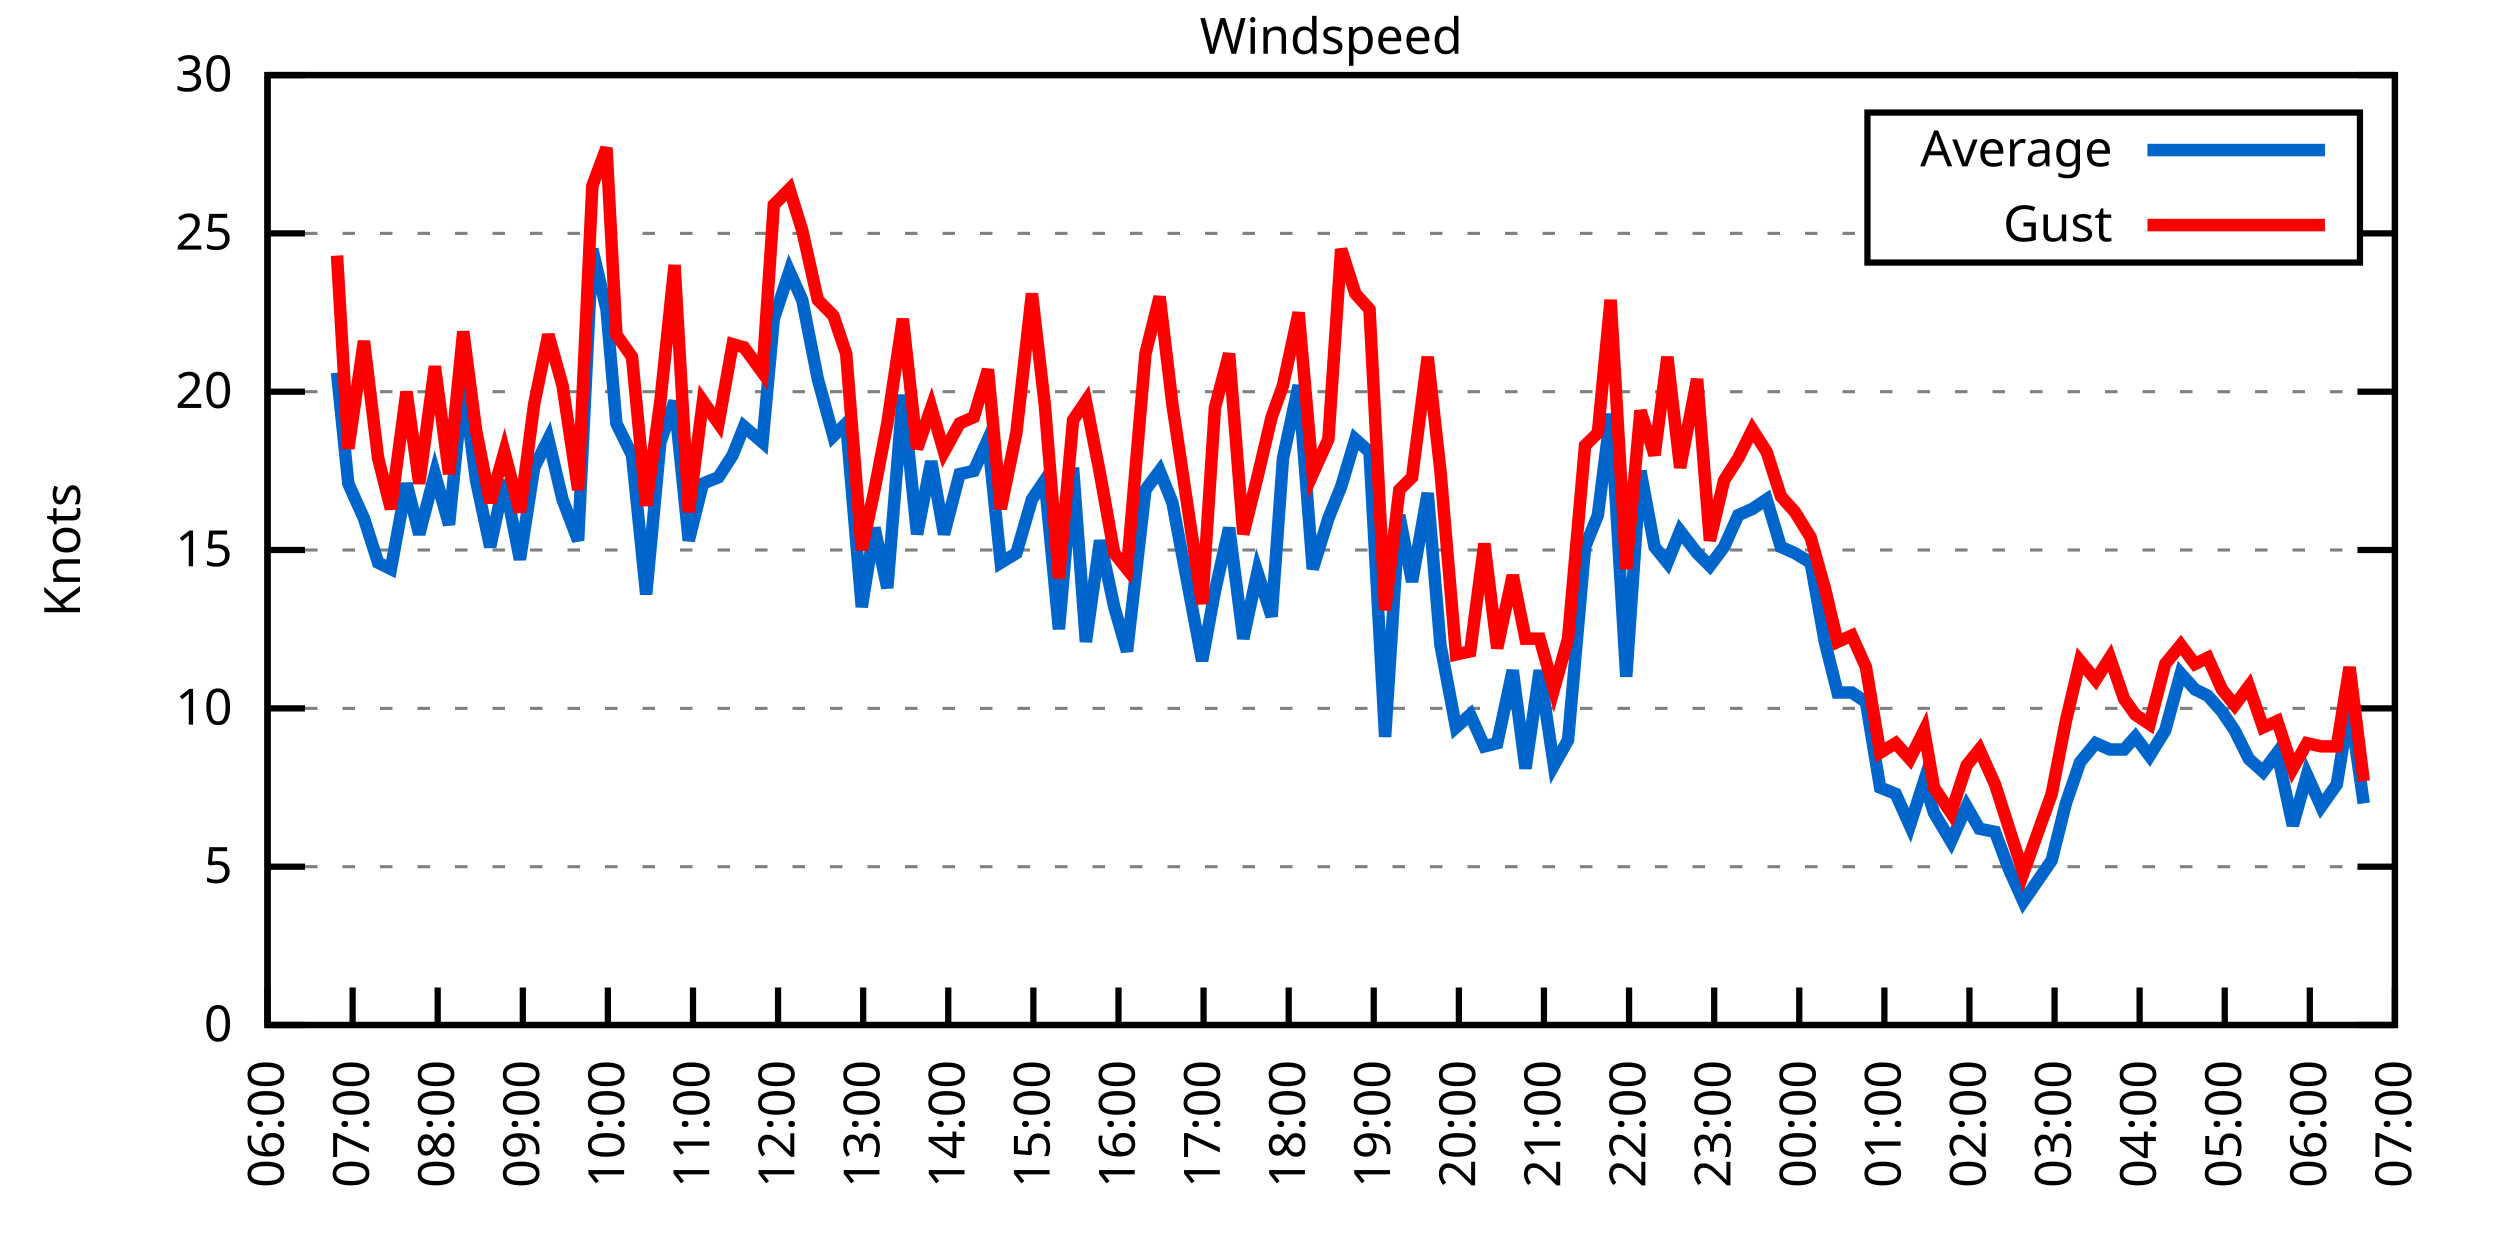
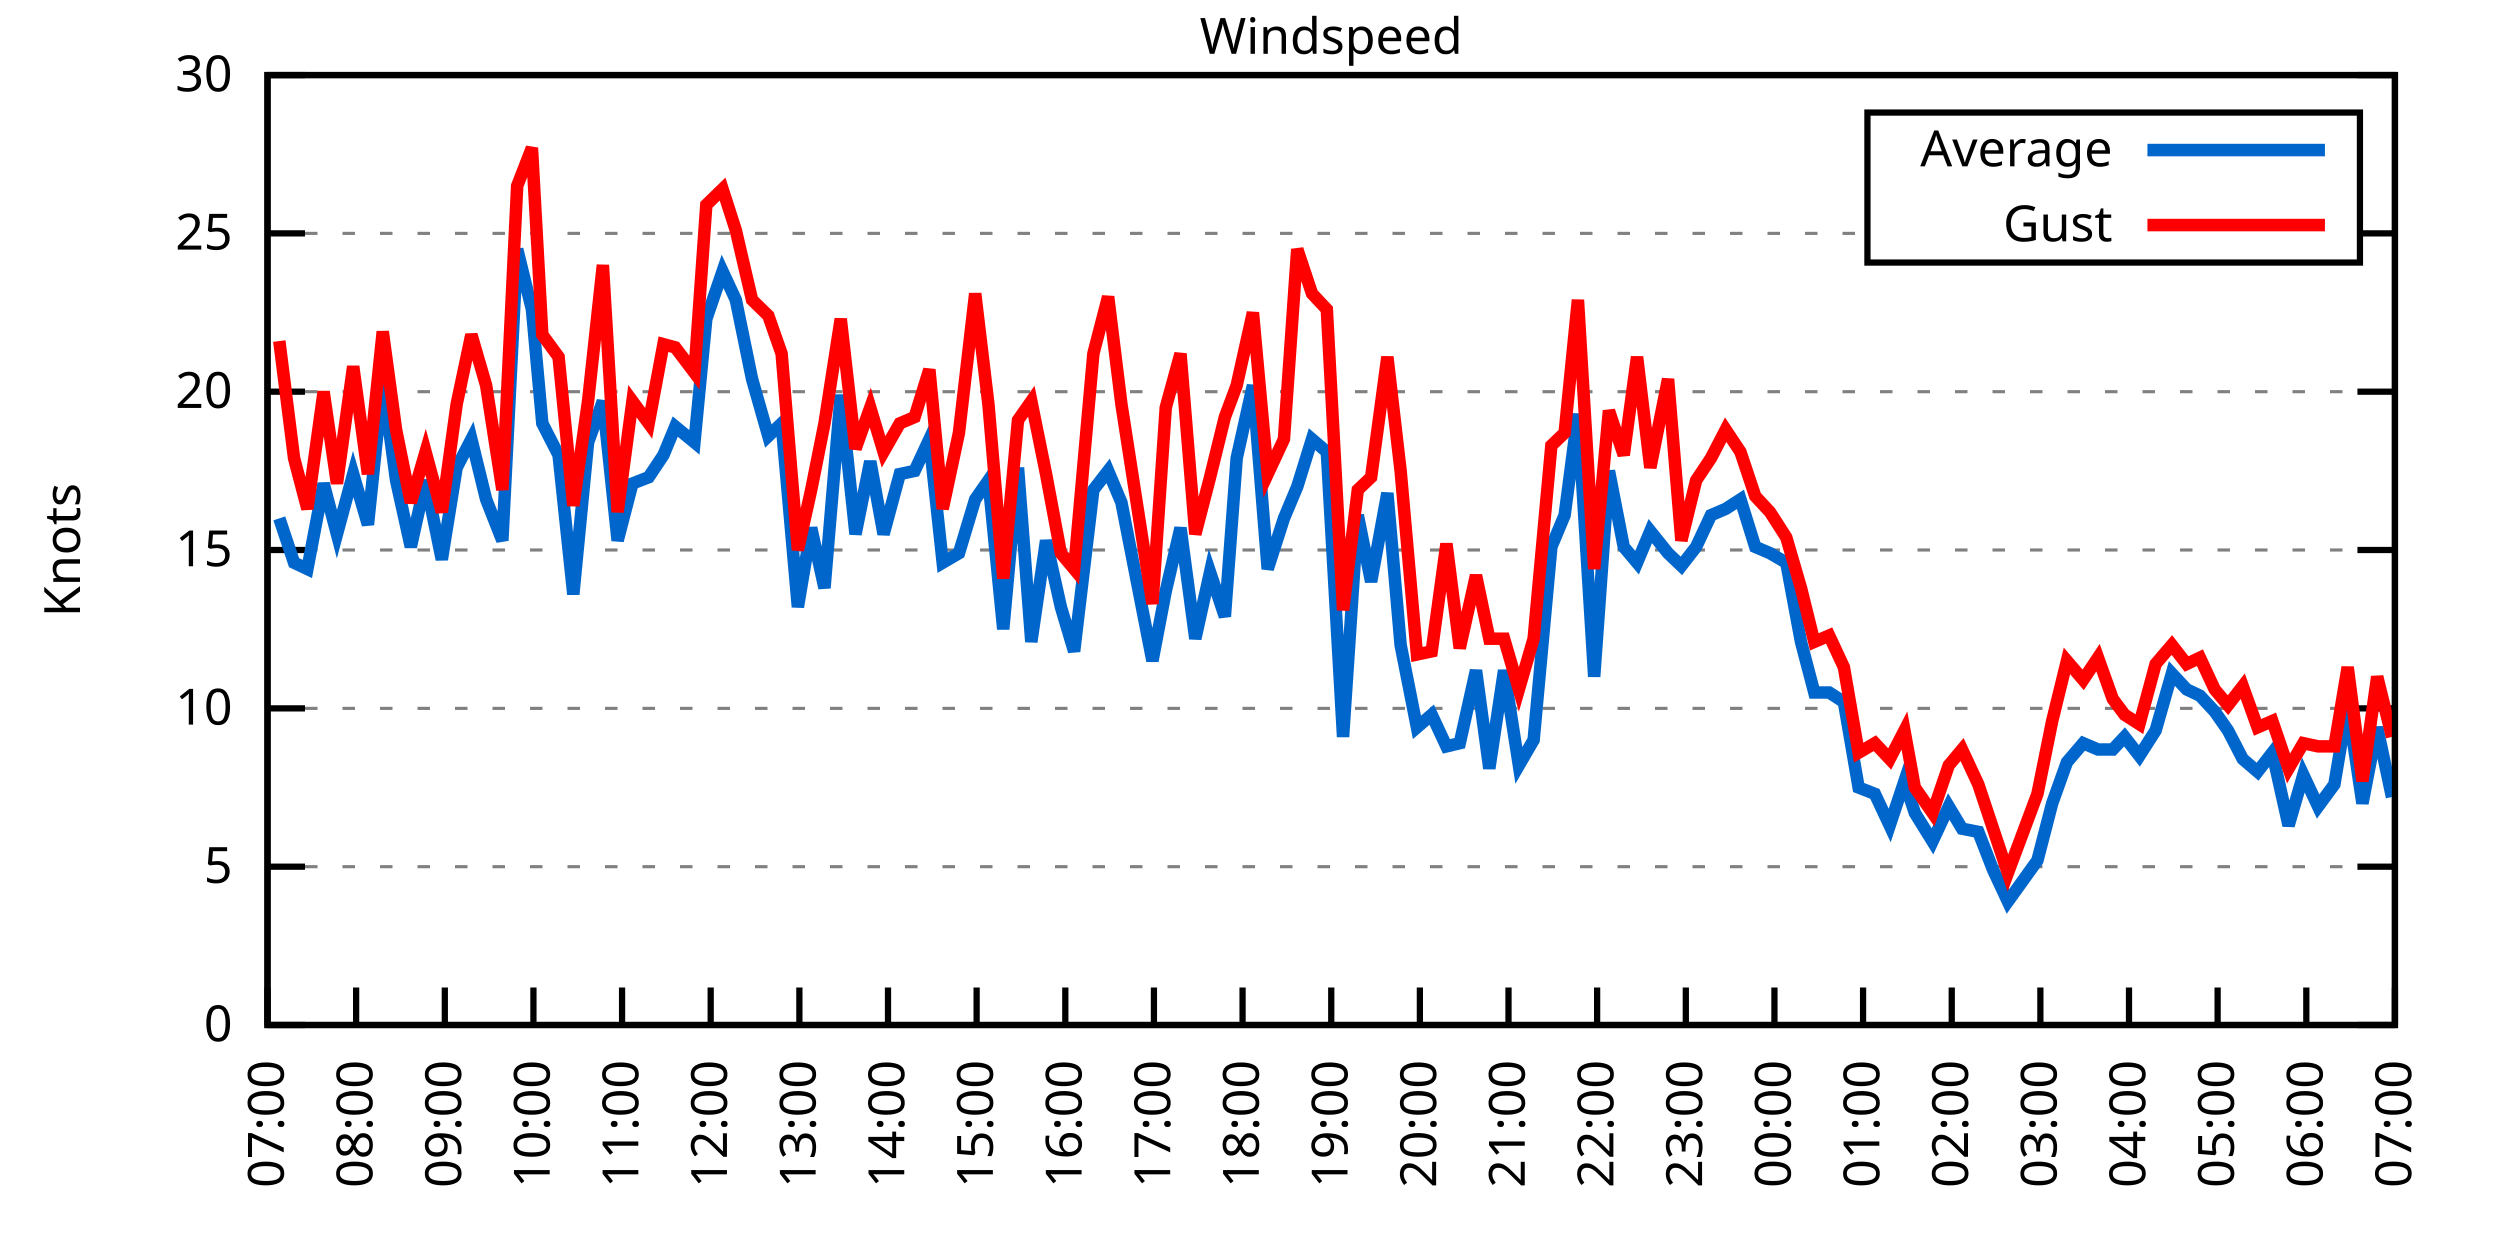
<svg xmlns="http://www.w3.org/2000/svg" xmlns:xlink="http://www.w3.org/1999/xlink" width="400" height="200" viewBox="0 0 400 200">
  <g id="gnuplot_canvas">
    <rect x="0" y="0" width="400" height="200" fill="none" />
    <defs>
      <circle id="gpDot" r="0.5" stroke-width="0.5" stroke="currentColor" />
      <path id="gpPt0" stroke-width="0.333" stroke="currentColor" d="M-1,0 h2 M0,-1 v2" />
      <path id="gpPt1" stroke-width="0.333" stroke="currentColor" d="M-1,-1 L1,1 M1,-1 L-1,1" />
      <path id="gpPt2" stroke-width="0.333" stroke="currentColor" d="M-1,0 L1,0 M0,-1 L0,1 M-1,-1 L1,1 M-1,1 L1,-1" />
      <rect id="gpPt3" stroke-width="0.333" stroke="currentColor" x="-1" y="-1" width="2" height="2" />
      <rect id="gpPt4" stroke-width="0.333" stroke="currentColor" fill="currentColor" x="-1" y="-1" width="2" height="2" />
      <circle id="gpPt5" stroke-width="0.333" stroke="currentColor" cx="0" cy="0" r="1" />
      <use xlink:href="#gpPt5" id="gpPt6" fill="currentColor" stroke="none" />
      <path id="gpPt7" stroke-width="0.333" stroke="currentColor" d="M0,-1.33 L-1.33,0.67 L1.33,0.67 z" />
      <use xlink:href="#gpPt7" id="gpPt8" fill="currentColor" stroke="none" />
      <use xlink:href="#gpPt7" id="gpPt9" stroke="currentColor" transform="rotate(180)" />
      <use xlink:href="#gpPt9" id="gpPt10" fill="currentColor" stroke="none" />
      <use xlink:href="#gpPt3" id="gpPt11" stroke="currentColor" transform="rotate(45)" />
      <use xlink:href="#gpPt11" id="gpPt12" fill="currentColor" stroke="none" />
      <path id="gpPt13" stroke-width="0.333" stroke="currentColor" d="M0,1.330 L1.265,0.411 L0.782,-1.067 L-0.782,-1.076 L-1.265,0.411 z" />
      <use xlink:href="#gpPt13" id="gpPt14" fill="currentColor" stroke="none" />
      <filter id="textbox" filterUnits="objectBoundingBox" x="0" y="0" height="1" width="1">
        <feFlood flood-color="white" flood-opacity="1" result="bgnd" />
        <feComposite in="SourceGraphic" in2="bgnd" operator="atop" />
      </filter>
      <filter id="greybox" filterUnits="objectBoundingBox" x="0" y="0" height="1" width="1">
        <feFlood flood-color="lightgrey" flood-opacity="1" result="grey" />
        <feComposite in="SourceGraphic" in2="grey" operator="atop" />
      </filter>
    </defs>
    <g fill="none" color="white" stroke="currentColor" stroke-width="1.00" stroke-linecap="butt" stroke-linejoin="miter">
</g>
    <g fill="none" color="black" stroke="currentColor" stroke-width="1.00" stroke-linecap="butt" stroke-linejoin="miter">
      <g stroke="none" shape-rendering="crispEdges">
        <polygon fill="rgb(255, 255, 255)" points="42.80,164.00 383.18,164.00 383.18,12.02 42.80,12.02 " />
      </g>
    </g>
    <g fill="none" color="black" stroke="currentColor" stroke-width="1.00" stroke-linecap="butt" stroke-linejoin="miter">
</g>
    <g fill="none" color="black" stroke="black" stroke-width="0.50" stroke-linecap="butt" stroke-linejoin="miter">
</g>
    <g fill="none" color="gray" stroke="currentColor" stroke-width="0.50" stroke-linecap="butt" stroke-linejoin="miter">
      <path stroke="gray" stroke-dasharray="2,4" class="gridline" d="M42.80,164.00 L383.19,164.00  " />
    </g>
    <g fill="none" color="gray" stroke="gray" stroke-width="1.00" stroke-linecap="butt" stroke-linejoin="miter">
</g>
    <g fill="none" color="black" stroke="currentColor" stroke-width="1.00" stroke-linecap="butt" stroke-linejoin="miter">
      <path stroke="black" d="M42.80,164.00 L48.80,164.00 M383.19,164.00 L377.19,164.00  " />
      <g transform="translate(37.20,166.60)" stroke="none" fill="black" font-family="Sans" font-size="8.00" text-anchor="end">
        <text>
          <tspan font-family="Sans"> 0</tspan>
        </text>
      </g>
    </g>
    <g fill="none" color="black" stroke="currentColor" stroke-width="1.00" stroke-linecap="butt" stroke-linejoin="miter">
</g>
    <g fill="none" color="black" stroke="black" stroke-width="0.50" stroke-linecap="butt" stroke-linejoin="miter">
</g>
    <g fill="none" color="gray" stroke="currentColor" stroke-width="0.50" stroke-linecap="butt" stroke-linejoin="miter">
      <path stroke="gray" stroke-dasharray="2,4" class="gridline" d="M42.80,138.67 L383.19,138.67  " />
    </g>
    <g fill="none" color="gray" stroke="gray" stroke-width="1.00" stroke-linecap="butt" stroke-linejoin="miter">
</g>
    <g fill="none" color="black" stroke="currentColor" stroke-width="1.00" stroke-linecap="butt" stroke-linejoin="miter">
      <path stroke="black" d="M42.80,138.67 L48.80,138.67 M383.19,138.67 L377.19,138.67  " />
      <g transform="translate(37.20,141.27)" stroke="none" fill="black" font-family="Sans" font-size="8.00" text-anchor="end">
        <text>
          <tspan font-family="Sans"> 5</tspan>
        </text>
      </g>
    </g>
    <g fill="none" color="black" stroke="currentColor" stroke-width="1.00" stroke-linecap="butt" stroke-linejoin="miter">
</g>
    <g fill="none" color="black" stroke="black" stroke-width="0.50" stroke-linecap="butt" stroke-linejoin="miter">
</g>
    <g fill="none" color="gray" stroke="currentColor" stroke-width="0.50" stroke-linecap="butt" stroke-linejoin="miter">
      <path stroke="gray" stroke-dasharray="2,4" class="gridline" d="M42.80,113.34 L383.19,113.34  " />
    </g>
    <g fill="none" color="gray" stroke="gray" stroke-width="1.00" stroke-linecap="butt" stroke-linejoin="miter">
</g>
    <g fill="none" color="black" stroke="currentColor" stroke-width="1.00" stroke-linecap="butt" stroke-linejoin="miter">
      <path stroke="black" d="M42.80,113.34 L48.80,113.34 M383.19,113.34 L377.19,113.34  " />
      <g transform="translate(37.20,115.94)" stroke="none" fill="black" font-family="Sans" font-size="8.00" text-anchor="end">
        <text>
          <tspan font-family="Sans"> 10</tspan>
        </text>
      </g>
    </g>
    <g fill="none" color="black" stroke="currentColor" stroke-width="1.00" stroke-linecap="butt" stroke-linejoin="miter">
</g>
    <g fill="none" color="black" stroke="black" stroke-width="0.50" stroke-linecap="butt" stroke-linejoin="miter">
</g>
    <g fill="none" color="gray" stroke="currentColor" stroke-width="0.50" stroke-linecap="butt" stroke-linejoin="miter">
      <path stroke="gray" stroke-dasharray="2,4" class="gridline" d="M42.80,88.00 L383.19,88.00  " />
    </g>
    <g fill="none" color="gray" stroke="gray" stroke-width="1.00" stroke-linecap="butt" stroke-linejoin="miter">
</g>
    <g fill="none" color="black" stroke="currentColor" stroke-width="1.00" stroke-linecap="butt" stroke-linejoin="miter">
      <path stroke="black" d="M42.80,88.00 L48.80,88.00 M383.19,88.00 L377.19,88.00  " />
      <g transform="translate(37.20,90.60)" stroke="none" fill="black" font-family="Sans" font-size="8.00" text-anchor="end">
        <text>
          <tspan font-family="Sans"> 15</tspan>
        </text>
      </g>
    </g>
    <g fill="none" color="black" stroke="currentColor" stroke-width="1.00" stroke-linecap="butt" stroke-linejoin="miter">
</g>
    <g fill="none" color="black" stroke="black" stroke-width="0.50" stroke-linecap="butt" stroke-linejoin="miter">
</g>
    <g fill="none" color="gray" stroke="currentColor" stroke-width="0.50" stroke-linecap="butt" stroke-linejoin="miter">
      <path stroke="gray" stroke-dasharray="2,4" class="gridline" d="M42.80,62.67 L383.19,62.67  " />
    </g>
    <g fill="none" color="gray" stroke="gray" stroke-width="1.00" stroke-linecap="butt" stroke-linejoin="miter">
</g>
    <g fill="none" color="black" stroke="currentColor" stroke-width="1.00" stroke-linecap="butt" stroke-linejoin="miter">
      <path stroke="black" d="M42.80,62.67 L48.80,62.67 M383.19,62.67 L377.19,62.67  " />
      <g transform="translate(37.20,65.27)" stroke="none" fill="black" font-family="Sans" font-size="8.00" text-anchor="end">
        <text>
          <tspan font-family="Sans"> 20</tspan>
        </text>
      </g>
    </g>
    <g fill="none" color="black" stroke="currentColor" stroke-width="1.00" stroke-linecap="butt" stroke-linejoin="miter">
</g>
    <g fill="none" color="black" stroke="black" stroke-width="0.50" stroke-linecap="butt" stroke-linejoin="miter">
</g>
    <g fill="none" color="gray" stroke="currentColor" stroke-width="0.50" stroke-linecap="butt" stroke-linejoin="miter">
      <path stroke="gray" stroke-dasharray="2,4" class="gridline" d="M42.80,37.34 L298.79,37.34 M377.59,37.34 L383.19,37.34  " />
    </g>
    <g fill="none" color="gray" stroke="gray" stroke-width="1.00" stroke-linecap="butt" stroke-linejoin="miter">
</g>
    <g fill="none" color="black" stroke="currentColor" stroke-width="1.00" stroke-linecap="butt" stroke-linejoin="miter">
      <path stroke="black" d="M42.80,37.34 L48.80,37.34 M383.19,37.34 L377.19,37.34  " />
      <g transform="translate(37.20,39.94)" stroke="none" fill="black" font-family="Sans" font-size="8.00" text-anchor="end">
        <text>
          <tspan font-family="Sans"> 25</tspan>
        </text>
      </g>
    </g>
    <g fill="none" color="black" stroke="currentColor" stroke-width="1.00" stroke-linecap="butt" stroke-linejoin="miter">
</g>
    <g fill="none" color="black" stroke="black" stroke-width="0.50" stroke-linecap="butt" stroke-linejoin="miter">
</g>
    <g fill="none" color="gray" stroke="currentColor" stroke-width="0.50" stroke-linecap="butt" stroke-linejoin="miter">
      <path stroke="gray" stroke-dasharray="2,4" class="gridline" d="M42.80,12.01 L383.19,12.01  " />
    </g>
    <g fill="none" color="gray" stroke="gray" stroke-width="1.00" stroke-linecap="butt" stroke-linejoin="miter">
</g>
    <g fill="none" color="black" stroke="currentColor" stroke-width="1.00" stroke-linecap="butt" stroke-linejoin="miter">
      <path stroke="black" d="M42.80,12.01 L48.80,12.01 M383.19,12.01 L377.19,12.01  " />
      <g transform="translate(37.20,14.61)" stroke="none" fill="black" font-family="Sans" font-size="8.00" text-anchor="end">
        <text>
          <tspan font-family="Sans"> 30</tspan>
        </text>
      </g>
    </g>
    <g fill="none" color="black" stroke="currentColor" stroke-width="1.00" stroke-linecap="butt" stroke-linejoin="miter">
      <path stroke="black" d="M42.80,164.00 L42.80,158.00  " />
      <g transform="translate(45.40,169.60) rotate(270.00)" stroke="none" fill="black" font-family="Sans" font-size="8.00" text-anchor="end">
        <text>
-           <tspan font-family="Sans">06:00</tspan>
-         </text>
-       </g>
-     </g>
-     <g fill="none" color="black" stroke="currentColor" stroke-width="1.00" stroke-linecap="butt" stroke-linejoin="miter">
-       <path stroke="black" d="M56.42,164.00 L56.42,158.00  " />
-       <g transform="translate(59.02,169.60) rotate(270.00)" stroke="none" fill="black" font-family="Sans" font-size="8.00" text-anchor="end">
-         <text>
          <tspan font-family="Sans">07:00</tspan>
        </text>
      </g>
    </g>
    <g fill="none" color="black" stroke="currentColor" stroke-width="1.00" stroke-linecap="butt" stroke-linejoin="miter">
-       <path stroke="black" d="M70.03,164.00 L70.03,158.00  " />
-       <g transform="translate(72.63,169.60) rotate(270.00)" stroke="none" fill="black" font-family="Sans" font-size="8.00" text-anchor="end">
+       <path stroke="black" d="M56.98,164.00 L56.98,158.00  " />
+       <g transform="translate(59.58,169.60) rotate(270.00)" stroke="none" fill="black" font-family="Sans" font-size="8.00" text-anchor="end">
        <text>
          <tspan font-family="Sans">08:00</tspan>
        </text>
      </g>
    </g>
    <g fill="none" color="black" stroke="currentColor" stroke-width="1.00" stroke-linecap="butt" stroke-linejoin="miter">
-       <path stroke="black" d="M83.65,164.00 L83.65,158.00  " />
-       <g transform="translate(86.25,169.60) rotate(270.00)" stroke="none" fill="black" font-family="Sans" font-size="8.00" text-anchor="end">
+       <path stroke="black" d="M71.17,164.00 L71.17,158.00  " />
+       <g transform="translate(73.77,169.60) rotate(270.00)" stroke="none" fill="black" font-family="Sans" font-size="8.00" text-anchor="end">
        <text>
          <tspan font-family="Sans">09:00</tspan>
        </text>
      </g>
    </g>
    <g fill="none" color="black" stroke="currentColor" stroke-width="1.00" stroke-linecap="butt" stroke-linejoin="miter">
-       <path stroke="black" d="M97.26,164.00 L97.26,158.00  " />
-       <g transform="translate(99.86,169.60) rotate(270.00)" stroke="none" fill="black" font-family="Sans" font-size="8.00" text-anchor="end">
+       <path stroke="black" d="M85.35,164.00 L85.35,158.00  " />
+       <g transform="translate(87.95,169.60) rotate(270.00)" stroke="none" fill="black" font-family="Sans" font-size="8.00" text-anchor="end">
        <text>
          <tspan font-family="Sans">10:00</tspan>
        </text>
      </g>
    </g>
    <g fill="none" color="black" stroke="currentColor" stroke-width="1.00" stroke-linecap="butt" stroke-linejoin="miter">
-       <path stroke="black" d="M110.88,164.00 L110.88,158.00  " />
-       <g transform="translate(113.48,169.60) rotate(270.00)" stroke="none" fill="black" font-family="Sans" font-size="8.00" text-anchor="end">
+       <path stroke="black" d="M99.53,164.00 L99.53,158.00  " />
+       <g transform="translate(102.13,169.60) rotate(270.00)" stroke="none" fill="black" font-family="Sans" font-size="8.00" text-anchor="end">
        <text>
          <tspan font-family="Sans">11:00</tspan>
        </text>
      </g>
    </g>
    <g fill="none" color="black" stroke="currentColor" stroke-width="1.00" stroke-linecap="butt" stroke-linejoin="miter">
-       <path stroke="black" d="M124.49,164.00 L124.49,158.00  " />
-       <g transform="translate(127.09,169.60) rotate(270.00)" stroke="none" fill="black" font-family="Sans" font-size="8.00" text-anchor="end">
+       <path stroke="black" d="M113.71,164.00 L113.71,158.00  " />
+       <g transform="translate(116.31,169.60) rotate(270.00)" stroke="none" fill="black" font-family="Sans" font-size="8.00" text-anchor="end">
        <text>
          <tspan font-family="Sans">12:00</tspan>
        </text>
      </g>
    </g>
    <g fill="none" color="black" stroke="currentColor" stroke-width="1.00" stroke-linecap="butt" stroke-linejoin="miter">
-       <path stroke="black" d="M138.11,164.00 L138.11,158.00  " />
-       <g transform="translate(140.71,169.60) rotate(270.00)" stroke="none" fill="black" font-family="Sans" font-size="8.00" text-anchor="end">
+       <path stroke="black" d="M127.90,164.00 L127.90,158.00  " />
+       <g transform="translate(130.50,169.60) rotate(270.00)" stroke="none" fill="black" font-family="Sans" font-size="8.00" text-anchor="end">
        <text>
          <tspan font-family="Sans">13:00</tspan>
        </text>
      </g>
    </g>
    <g fill="none" color="black" stroke="currentColor" stroke-width="1.00" stroke-linecap="butt" stroke-linejoin="miter">
-       <path stroke="black" d="M151.72,164.00 L151.72,158.00  " />
-       <g transform="translate(154.32,169.60) rotate(270.00)" stroke="none" fill="black" font-family="Sans" font-size="8.00" text-anchor="end">
+       <path stroke="black" d="M142.08,164.00 L142.08,158.00  " />
+       <g transform="translate(144.68,169.60) rotate(270.00)" stroke="none" fill="black" font-family="Sans" font-size="8.00" text-anchor="end">
        <text>
          <tspan font-family="Sans">14:00</tspan>
        </text>
      </g>
    </g>
    <g fill="none" color="black" stroke="currentColor" stroke-width="1.00" stroke-linecap="butt" stroke-linejoin="miter">
-       <path stroke="black" d="M165.34,164.00 L165.34,158.00  " />
-       <g transform="translate(167.94,169.60) rotate(270.00)" stroke="none" fill="black" font-family="Sans" font-size="8.00" text-anchor="end">
+       <path stroke="black" d="M156.26,164.00 L156.26,158.00  " />
+       <g transform="translate(158.86,169.60) rotate(270.00)" stroke="none" fill="black" font-family="Sans" font-size="8.00" text-anchor="end">
        <text>
          <tspan font-family="Sans">15:00</tspan>
        </text>
      </g>
    </g>
    <g fill="none" color="black" stroke="currentColor" stroke-width="1.00" stroke-linecap="butt" stroke-linejoin="miter">
-       <path stroke="black" d="M178.96,164.00 L178.96,158.00  " />
-       <g transform="translate(181.56,169.60) rotate(270.00)" stroke="none" fill="black" font-family="Sans" font-size="8.00" text-anchor="end">
+       <path stroke="black" d="M170.45,164.00 L170.45,158.00  " />
+       <g transform="translate(173.05,169.60) rotate(270.00)" stroke="none" fill="black" font-family="Sans" font-size="8.00" text-anchor="end">
        <text>
          <tspan font-family="Sans">16:00</tspan>
        </text>
      </g>
    </g>
    <g fill="none" color="black" stroke="currentColor" stroke-width="1.00" stroke-linecap="butt" stroke-linejoin="miter">
-       <path stroke="black" d="M192.57,164.00 L192.57,158.00  " />
-       <g transform="translate(195.17,169.60) rotate(270.00)" stroke="none" fill="black" font-family="Sans" font-size="8.00" text-anchor="end">
+       <path stroke="black" d="M184.63,164.00 L184.63,158.00  " />
+       <g transform="translate(187.23,169.60) rotate(270.00)" stroke="none" fill="black" font-family="Sans" font-size="8.00" text-anchor="end">
        <text>
          <tspan font-family="Sans">17:00</tspan>
        </text>
      </g>
    </g>
    <g fill="none" color="black" stroke="currentColor" stroke-width="1.00" stroke-linecap="butt" stroke-linejoin="miter">
-       <path stroke="black" d="M206.19,164.00 L206.19,158.00  " />
-       <g transform="translate(208.79,169.60) rotate(270.00)" stroke="none" fill="black" font-family="Sans" font-size="8.00" text-anchor="end">
+       <path stroke="black" d="M198.81,164.00 L198.81,158.00  " />
+       <g transform="translate(201.41,169.60) rotate(270.00)" stroke="none" fill="black" font-family="Sans" font-size="8.00" text-anchor="end">
        <text>
          <tspan font-family="Sans">18:00</tspan>
        </text>
      </g>
    </g>
    <g fill="none" color="black" stroke="currentColor" stroke-width="1.00" stroke-linecap="butt" stroke-linejoin="miter">
-       <path stroke="black" d="M219.80,164.00 L219.80,158.00  " />
-       <g transform="translate(222.40,169.60) rotate(270.00)" stroke="none" fill="black" font-family="Sans" font-size="8.00" text-anchor="end">
+       <path stroke="black" d="M213.00,164.00 L213.00,158.00  " />
+       <g transform="translate(215.60,169.60) rotate(270.00)" stroke="none" fill="black" font-family="Sans" font-size="8.00" text-anchor="end">
        <text>
          <tspan font-family="Sans">19:00</tspan>
        </text>
      </g>
    </g>
    <g fill="none" color="black" stroke="currentColor" stroke-width="1.00" stroke-linecap="butt" stroke-linejoin="miter">
-       <path stroke="black" d="M233.42,164.00 L233.42,158.00  " />
-       <g transform="translate(236.02,169.60) rotate(270.00)" stroke="none" fill="black" font-family="Sans" font-size="8.00" text-anchor="end">
+       <path stroke="black" d="M227.18,164.00 L227.18,158.00  " />
+       <g transform="translate(229.78,169.60) rotate(270.00)" stroke="none" fill="black" font-family="Sans" font-size="8.00" text-anchor="end">
        <text>
          <tspan font-family="Sans">20:00</tspan>
        </text>
      </g>
    </g>
    <g fill="none" color="black" stroke="currentColor" stroke-width="1.00" stroke-linecap="butt" stroke-linejoin="miter">
-       <path stroke="black" d="M247.03,164.00 L247.03,158.00  " />
-       <g transform="translate(249.63,169.60) rotate(270.00)" stroke="none" fill="black" font-family="Sans" font-size="8.00" text-anchor="end">
+       <path stroke="black" d="M241.36,164.00 L241.36,158.00  " />
+       <g transform="translate(243.96,169.60) rotate(270.00)" stroke="none" fill="black" font-family="Sans" font-size="8.00" text-anchor="end">
        <text>
          <tspan font-family="Sans">21:00</tspan>
        </text>
      </g>
    </g>
    <g fill="none" color="black" stroke="currentColor" stroke-width="1.00" stroke-linecap="butt" stroke-linejoin="miter">
-       <path stroke="black" d="M260.65,164.00 L260.65,158.00  " />
-       <g transform="translate(263.25,169.60) rotate(270.00)" stroke="none" fill="black" font-family="Sans" font-size="8.00" text-anchor="end">
+       <path stroke="black" d="M255.54,164.00 L255.54,158.00  " />
+       <g transform="translate(258.14,169.60) rotate(270.00)" stroke="none" fill="black" font-family="Sans" font-size="8.00" text-anchor="end">
        <text>
          <tspan font-family="Sans">22:00</tspan>
        </text>
      </g>
    </g>
    <g fill="none" color="black" stroke="currentColor" stroke-width="1.00" stroke-linecap="butt" stroke-linejoin="miter">
-       <path stroke="black" d="M274.27,164.00 L274.27,158.00  " />
-       <g transform="translate(276.87,169.60) rotate(270.00)" stroke="none" fill="black" font-family="Sans" font-size="8.00" text-anchor="end">
+       <path stroke="black" d="M269.73,164.00 L269.73,158.00  " />
+       <g transform="translate(272.33,169.60) rotate(270.00)" stroke="none" fill="black" font-family="Sans" font-size="8.00" text-anchor="end">
        <text>
          <tspan font-family="Sans">23:00</tspan>
        </text>
      </g>
    </g>
    <g fill="none" color="black" stroke="currentColor" stroke-width="1.00" stroke-linecap="butt" stroke-linejoin="miter">
-       <path stroke="black" d="M287.88,164.00 L287.88,158.00  " />
-       <g transform="translate(290.48,169.60) rotate(270.00)" stroke="none" fill="black" font-family="Sans" font-size="8.00" text-anchor="end">
+       <path stroke="black" d="M283.91,164.00 L283.91,158.00  " />
+       <g transform="translate(286.51,169.60) rotate(270.00)" stroke="none" fill="black" font-family="Sans" font-size="8.00" text-anchor="end">
        <text>
          <tspan font-family="Sans">00:00</tspan>
        </text>
      </g>
    </g>
    <g fill="none" color="black" stroke="currentColor" stroke-width="1.00" stroke-linecap="butt" stroke-linejoin="miter">
-       <path stroke="black" d="M301.50,164.00 L301.50,158.00  " />
-       <g transform="translate(304.10,169.60) rotate(270.00)" stroke="none" fill="black" font-family="Sans" font-size="8.00" text-anchor="end">
+       <path stroke="black" d="M298.09,164.00 L298.09,158.00  " />
+       <g transform="translate(300.69,169.60) rotate(270.00)" stroke="none" fill="black" font-family="Sans" font-size="8.00" text-anchor="end">
        <text>
          <tspan font-family="Sans">01:00</tspan>
        </text>
      </g>
    </g>
    <g fill="none" color="black" stroke="currentColor" stroke-width="1.00" stroke-linecap="butt" stroke-linejoin="miter">
-       <path stroke="black" d="M315.11,164.00 L315.11,158.00  " />
-       <g transform="translate(317.71,169.60) rotate(270.00)" stroke="none" fill="black" font-family="Sans" font-size="8.00" text-anchor="end">
+       <path stroke="black" d="M312.28,164.00 L312.28,158.00  " />
+       <g transform="translate(314.88,169.60) rotate(270.00)" stroke="none" fill="black" font-family="Sans" font-size="8.00" text-anchor="end">
        <text>
          <tspan font-family="Sans">02:00</tspan>
        </text>
      </g>
    </g>
    <g fill="none" color="black" stroke="currentColor" stroke-width="1.00" stroke-linecap="butt" stroke-linejoin="miter">
-       <path stroke="black" d="M328.73,164.00 L328.73,158.00  " />
-       <g transform="translate(331.33,169.60) rotate(270.00)" stroke="none" fill="black" font-family="Sans" font-size="8.00" text-anchor="end">
+       <path stroke="black" d="M326.46,164.00 L326.46,158.00  " />
+       <g transform="translate(329.06,169.60) rotate(270.00)" stroke="none" fill="black" font-family="Sans" font-size="8.00" text-anchor="end">
        <text>
          <tspan font-family="Sans">03:00</tspan>
        </text>
      </g>
    </g>
    <g fill="none" color="black" stroke="currentColor" stroke-width="1.00" stroke-linecap="butt" stroke-linejoin="miter">
-       <path stroke="black" d="M342.34,164.00 L342.34,158.00  " />
-       <g transform="translate(344.94,169.60) rotate(270.00)" stroke="none" fill="black" font-family="Sans" font-size="8.00" text-anchor="end">
+       <path stroke="black" d="M340.64,164.00 L340.64,158.00  " />
+       <g transform="translate(343.24,169.60) rotate(270.00)" stroke="none" fill="black" font-family="Sans" font-size="8.00" text-anchor="end">
        <text>
          <tspan font-family="Sans">04:00</tspan>
        </text>
      </g>
    </g>
    <g fill="none" color="black" stroke="currentColor" stroke-width="1.00" stroke-linecap="butt" stroke-linejoin="miter">
-       <path stroke="black" d="M355.96,164.00 L355.96,158.00  " />
-       <g transform="translate(358.56,169.60) rotate(270.00)" stroke="none" fill="black" font-family="Sans" font-size="8.00" text-anchor="end">
+       <path stroke="black" d="M354.82,164.00 L354.82,158.00  " />
+       <g transform="translate(357.42,169.60) rotate(270.00)" stroke="none" fill="black" font-family="Sans" font-size="8.00" text-anchor="end">
        <text>
          <tspan font-family="Sans">05:00</tspan>
        </text>
      </g>
    </g>
    <g fill="none" color="black" stroke="currentColor" stroke-width="1.00" stroke-linecap="butt" stroke-linejoin="miter">
-       <path stroke="black" d="M369.57,164.00 L369.57,158.00  " />
-       <g transform="translate(372.17,169.60) rotate(270.00)" stroke="none" fill="black" font-family="Sans" font-size="8.00" text-anchor="end">
+       <path stroke="black" d="M369.01,164.00 L369.01,158.00  " />
+       <g transform="translate(371.61,169.60) rotate(270.00)" stroke="none" fill="black" font-family="Sans" font-size="8.00" text-anchor="end">
        <text>
          <tspan font-family="Sans">06:00</tspan>
        </text>
      </g>
    </g>
    <g fill="none" color="black" stroke="currentColor" stroke-width="1.00" stroke-linecap="butt" stroke-linejoin="miter">
      <path stroke="black" d="M383.19,164.00 L383.19,158.00  " />
      <g transform="translate(385.79,169.60) rotate(270.00)" stroke="none" fill="black" font-family="Sans" font-size="8.00" text-anchor="end">
        <text>
          <tspan font-family="Sans">07:00</tspan>
        </text>
      </g>
    </g>
    <g fill="none" color="black" stroke="currentColor" stroke-width="1.00" stroke-linecap="butt" stroke-linejoin="miter">
</g>
    <g fill="none" color="black" stroke="currentColor" stroke-width="1.00" stroke-linecap="butt" stroke-linejoin="miter">
      <path stroke="black" d="M42.80,12.01 L42.80,164.00 L383.19,164.00 L383.19,12.01 L42.80,12.01 Z  " />
    </g>
    <g fill="none" color="black" stroke="currentColor" stroke-width="1.00" stroke-linecap="butt" stroke-linejoin="miter">
</g>
    <g fill="none" color="black" stroke="currentColor" stroke-width="1.00" stroke-linecap="butt" stroke-linejoin="miter">
      <path stroke="black" d="M298.79,42.01 L298.79,18.01 L377.59,18.01 L377.59,42.01 L298.79,42.01 Z  " />
    </g>
    <g id="Windspeed_plot_1">
      <g fill="none" color="white" stroke="black" stroke-width="2.00" stroke-linecap="butt" stroke-linejoin="miter">
</g>
      <g fill="none" color="black" stroke="currentColor" stroke-width="2.00" stroke-linecap="butt" stroke-linejoin="miter">
        <g transform="translate(337.99,26.61)" stroke="none" fill="black" font-family="Sans" font-size="8.00" text-anchor="end">
          <text>
            <tspan font-family="Sans">Average</tspan>
          </text>
        </g>
      </g>
      <g fill="none" color="black" stroke="currentColor" stroke-width="2.00" stroke-linecap="butt" stroke-linejoin="miter">
-         <path stroke="rgb(  0, 102, 204)" d="M343.59,24.01 L371.99,24.01 M53.92,59.63 L55.73,77.37 L58.23,82.94 L60.50,90.03 L62.54,91.04 L65.04,77.37   L67.08,85.47 L69.58,75.85 L71.85,83.95 L74.12,61.15 L76.16,76.86 L78.43,87.50 L80.70,76.86 L83.19,89.52   L85.46,74.83 L87.73,70.27 L90.00,79.90 L92.50,86.49 L94.77,39.87 L97.04,49.50 L98.62,67.74 L101.12,72.81   L103.39,95.10 L105.66,70.78 L107.93,64.19 L110.20,86.49 L112.47,77.37 L114.96,76.35 L117.23,72.81 L119.05,68.25   L122.00,70.78 L123.81,51.02 L126.31,43.42 L128.35,47.98 L130.85,60.65 L133.34,69.77 L135.39,67.74 L137.88,97.12   L139.92,84.46 L141.97,94.08 L144.46,63.18 L146.73,85.47 L149.00,73.82 L151.04,85.47 L153.54,75.85 L155.81,75.34   L158.08,70.27 L160.12,90.03 L162.62,88.51 L165.11,79.90 L167.16,76.86 L169.43,100.67 L171.69,74.83 L173.74,102.70   L176.01,86.49 L178.28,97.12 L180.32,104.22 L183.27,78.38 L185.54,75.34 L187.58,80.41 L192.34,105.74 L194.39,94.59   L196.66,84.46 L198.93,102.19 L201.19,91.55 L203.46,98.64 L205.28,73.31 L207.78,61.66 L210.04,91.04 L212.54,82.94   L214.58,77.87 L216.85,70.27 L219.12,72.30 L221.62,117.90 L223.89,82.43 L225.93,93.07 L228.43,78.89 L230.47,103.20   L232.96,116.38 L235.23,114.35 L237.50,119.42 L239.55,118.91 L242.04,107.26 L244.08,122.96 L246.35,107.26 L248.62,122.46   L250.89,118.40 L253.61,87.50 L255.66,82.43 L257.70,66.22 L260.20,108.27 L262.47,75.34 L264.73,87.50 L266.78,90.03   L268.82,84.97 L271.54,88.51 L273.58,90.54 L275.85,87.50 L278.12,82.43 L280.39,81.42 L282.66,79.90 L284.93,87.50   L287.20,88.51 L289.70,90.03 L291.97,102.70 L294.01,110.80 L296.28,110.80 L298.55,112.32 L300.82,126.00 L303.31,127.02   L305.58,132.08 L307.85,124.99 L309.44,130.06 L312.16,134.62 L314.66,129.04 L316.70,132.59 L319.20,133.10 L321.47,139.17   L323.74,144.24 L328.27,137.66 L330.54,128.54 L332.81,121.95 L335.31,118.91 L337.58,119.92 L339.85,119.92 L341.66,117.90   L343.93,120.94 L346.43,116.88 L348.92,107.76 L351.19,110.30 L353.24,111.31 L355.50,113.84 L357.55,116.88 L359.82,121.44   L362.09,123.47 L364.36,120.43 L366.85,132.08 L369.12,123.98 L371.39,129.04 L373.89,125.50 L375.93,112.83 L378.20,128.54    " />
+         <path stroke="rgb(  0, 102, 204)" d="M343.59,24.01 L371.99,24.01 M44.69,82.94 L47.05,90.03 L49.18,91.04 L51.78,77.37 L53.91,85.47 L56.51,75.85   L58.87,83.95 L61.24,61.15 L63.37,76.86 L65.73,87.50 L68.09,76.86 L70.69,89.52 L73.06,74.83 L75.42,70.27   L77.78,79.90 L80.38,86.49 L82.75,39.87 L85.11,49.50 L86.77,67.74 L89.37,72.81 L91.73,95.10 L94.09,70.78   L96.46,64.19 L98.82,86.49 L101.19,77.37 L103.79,76.35 L106.15,72.81 L108.04,68.25 L111.11,70.78 L113.01,51.02   L115.61,43.42 L117.73,47.98 L120.33,60.65 L122.93,69.77 L125.06,67.74 L127.66,97.12 L129.79,84.46 L131.92,94.08   L134.52,63.18 L136.88,85.47 L139.24,73.82 L141.37,85.47 L143.97,75.85 L146.34,75.34 L148.70,70.27 L150.83,90.03   L153.43,88.51 L156.03,79.90 L158.15,76.86 L160.52,100.67 L162.88,74.83 L165.01,102.70 L167.37,86.49 L169.74,97.12   L171.86,104.22 L174.94,78.38 L177.30,75.34 L179.43,80.41 L184.39,105.74 L186.52,94.59 L188.88,84.46 L191.25,102.19   L193.61,91.55 L195.98,98.64 L197.87,73.31 L200.47,61.66 L202.83,91.04 L205.43,82.94 L207.56,77.87 L209.92,70.27   L212.29,72.30 L214.89,117.90 L217.25,82.43 L219.38,93.07 L221.98,78.89 L224.10,103.20 L226.71,116.38 L229.07,114.35   L231.43,119.42 L233.56,118.91 L236.16,107.26 L238.29,122.96 L240.65,107.26 L243.02,122.46 L245.38,118.40 L248.22,87.50   L250.34,82.43 L252.47,66.22 L255.07,108.27 L257.43,75.34 L259.80,87.50 L261.93,90.03 L264.05,84.97 L266.89,88.51   L269.02,90.54 L271.38,87.50 L273.75,82.43 L276.11,81.42 L278.47,79.90 L280.84,87.50 L283.20,88.51 L285.80,90.03   L288.16,102.70 L290.29,110.80 L292.66,110.80 L295.02,112.32 L297.38,126.00 L299.98,127.02 L302.35,132.08 L304.71,124.99   L306.37,130.06 L309.20,134.62 L311.80,129.04 L313.93,132.59 L316.53,133.10 L318.89,139.17 L321.26,144.24 L325.99,137.66   L328.35,128.54 L330.71,121.95 L333.31,118.91 L335.68,119.92 L338.04,119.92 L339.93,117.90 L342.30,120.94 L344.90,116.88   L347.50,107.76 L349.86,110.30 L351.99,111.31 L354.35,113.84 L356.48,116.88 L358.84,121.44 L361.21,123.47 L363.57,120.43   L366.17,132.08 L368.53,123.98 L370.90,129.04 L373.50,125.50 L375.63,112.83 L377.99,128.54 L380.35,116.38 L382.72,127.52    " />
      </g>
    </g>
    <g id="Windspeed_plot_2">
      <g fill="none" color="black" stroke="currentColor" stroke-width="2.00" stroke-linecap="butt" stroke-linejoin="miter">
        <g transform="translate(337.99,38.61)" stroke="none" fill="black" font-family="Sans" font-size="8.00" text-anchor="end">
          <text>
            <tspan font-family="Sans">Gust</tspan>
          </text>
        </g>
      </g>
      <g fill="none" color="black" stroke="currentColor" stroke-width="2.00" stroke-linecap="butt" stroke-linejoin="miter">
-         <path stroke="rgb(255,   0,   0)" d="M343.59,36.01 L371.99,36.01 M53.92,40.89 L55.73,71.79 L58.23,54.57 L60.50,73.31 L62.54,81.42 L65.04,62.67   L67.08,77.37 L69.58,58.62 L71.85,75.85 L74.12,53.05 L76.16,68.75 L78.43,80.41 L80.70,72.30 L83.19,81.93   L85.46,64.70 L87.73,53.55 L90.00,61.66 L92.50,78.38 L94.77,29.74 L97.04,23.66 L98.62,53.55 L101.12,57.10   L103.39,80.91 L105.66,64.19 L107.93,42.41 L110.20,81.93 L112.47,64.19 L114.96,67.74 L117.23,55.07 L119.05,55.58   L122.00,59.63 L123.81,32.78 L126.31,30.25 L128.35,36.84 L130.85,47.98 L133.34,50.51 L135.39,56.59 L137.88,88.00   L139.92,78.38 L141.97,67.74 L144.46,51.02 L146.73,71.79 L149.00,65.21 L151.04,72.30 L153.54,67.74 L155.81,66.73   L158.08,59.13 L160.12,81.42 L162.62,69.26 L165.11,46.97 L167.16,64.70 L169.43,92.56 L171.69,67.23 L173.74,64.19   L176.01,75.85 L178.28,88.51 L180.32,91.04 L183.27,56.59 L185.54,47.47 L187.58,64.70 L192.34,96.62 L194.39,65.21   L196.66,56.59 L198.93,85.47 L201.19,76.35 L203.46,66.73 L205.28,61.66 L207.78,50.01 L210.04,75.85 L212.54,70.27   L214.58,39.87 L216.85,46.97 L219.12,49.50 L221.62,97.63 L223.89,78.38 L225.93,76.35 L228.43,57.10 L230.47,75.34   L232.96,104.72 L235.23,104.22 L237.50,86.99 L239.55,103.71 L242.04,92.06 L244.08,102.19 L246.35,102.19 L248.62,110.30   L250.89,102.19 L253.61,71.29 L255.66,69.26 L257.70,47.98 L260.20,91.04 L262.47,65.71 L264.73,72.81 L266.78,57.10   L268.82,74.83 L271.54,60.65 L273.58,86.49 L275.85,76.86 L278.12,73.31 L280.39,68.75 L282.66,72.30 L284.93,79.39   L287.20,81.93 L289.70,85.98 L291.97,94.08 L294.01,102.70 L296.28,101.68 L298.55,106.75 L300.82,120.43 L303.31,118.91   L305.58,121.44 L307.85,116.88 L309.44,126.00 L312.16,130.06 L314.66,122.46 L316.70,119.92 L319.20,125.50 L321.47,132.59   L323.74,139.68 L328.27,127.02 L330.54,115.36 L332.81,105.74 L335.31,108.78 L337.58,105.23 L339.85,111.82 L341.66,114.35   L343.93,115.87 L346.43,106.24 L348.92,103.20 L351.19,106.24 L353.24,105.23 L355.50,110.30 L357.55,112.83 L359.82,109.79   L362.09,116.38 L364.36,115.36 L366.85,122.96 L369.12,118.91 L371.39,119.42 L373.89,119.42 L375.93,106.75 L378.20,124.99    " />
+         <path stroke="rgb(255,   0,   0)" d="M343.59,36.01 L371.99,36.01 M44.69,54.57 L47.05,73.31 L49.18,81.42 L51.78,62.67 L53.91,77.37 L56.51,58.62   L58.87,75.85 L61.24,53.05 L63.37,68.75 L65.73,80.41 L68.09,72.30 L70.69,81.93 L73.06,64.70 L75.42,53.55   L77.78,61.66 L80.38,78.38 L82.75,29.74 L85.11,23.66 L86.77,53.55 L89.37,57.10 L91.73,80.91 L94.09,64.19   L96.46,42.41 L98.82,81.93 L101.19,64.19 L103.79,67.74 L106.15,55.07 L108.04,55.58 L111.11,59.63 L113.01,32.78   L115.61,30.25 L117.73,36.84 L120.33,47.98 L122.93,50.51 L125.06,56.59 L127.66,88.00 L129.79,78.38 L131.92,67.74   L134.52,51.02 L136.88,71.79 L139.24,65.21 L141.37,72.30 L143.97,67.74 L146.34,66.73 L148.70,59.13 L150.83,81.42   L153.43,69.26 L156.03,46.97 L158.15,64.70 L160.52,92.56 L162.88,67.23 L165.01,64.19 L167.37,75.85 L169.74,88.51   L171.86,91.04 L174.94,56.59 L177.30,47.47 L179.43,64.70 L184.39,96.62 L186.52,65.21 L188.88,56.59 L191.25,85.47   L193.61,76.35 L195.98,66.73 L197.87,61.66 L200.47,50.01 L202.83,75.85 L205.43,70.27 L207.56,39.87 L209.92,46.97   L212.29,49.50 L214.89,97.63 L217.25,78.38 L219.38,76.35 L221.98,57.10 L224.10,75.34 L226.71,104.72 L229.07,104.22   L231.43,86.99 L233.56,103.71 L236.16,92.06 L238.29,102.19 L240.65,102.19 L243.02,110.30 L245.38,102.19 L248.22,71.29   L250.34,69.26 L252.47,47.98 L255.07,91.04 L257.43,65.71 L259.80,72.81 L261.93,57.10 L264.05,74.83 L266.89,60.65   L269.02,86.49 L271.38,76.86 L273.75,73.31 L276.11,68.75 L278.47,72.30 L280.84,79.39 L283.20,81.93 L285.80,85.98   L288.16,94.08 L290.29,102.70 L292.66,101.68 L295.02,106.75 L297.38,120.43 L299.98,118.91 L302.35,121.44 L304.71,116.88   L306.37,126.00 L309.20,130.06 L311.80,122.46 L313.93,119.92 L316.53,125.50 L318.89,132.59 L321.26,139.68 L325.99,127.02   L328.35,115.36 L330.71,105.74 L333.31,108.78 L335.68,105.23 L338.04,111.82 L339.93,114.35 L342.30,115.87 L344.90,106.24   L347.50,103.20 L349.86,106.24 L351.99,105.23 L354.35,110.30 L356.48,112.83 L358.84,109.79 L361.21,116.38 L363.57,115.36   L366.17,122.96 L368.53,118.91 L370.90,119.42 L373.50,119.42 L375.63,106.75 L377.99,124.99 L380.35,108.27 L382.72,117.90    " />
      </g>
    </g>
    <g fill="none" color="black" stroke="currentColor" stroke-width="2.00" stroke-linecap="butt" stroke-linejoin="miter">
</g>
    <g fill="none" color="black" stroke="black" stroke-width="1.00" stroke-linecap="butt" stroke-linejoin="miter">
</g>
    <g fill="none" color="black" stroke="currentColor" stroke-width="1.00" stroke-linecap="butt" stroke-linejoin="miter">
      <path stroke="black" d="M42.80,12.01 L42.80,164.00 L383.19,164.00 L383.19,12.01 L42.80,12.01 Z  " />
      <g transform="translate(12.80,88.01) rotate(270.00)" stroke="none" fill="black" font-family="Sans" font-size="8.00" text-anchor="middle">
        <text>
          <tspan font-family="Sans">Knots</tspan>
        </text>
      </g>
    </g>
    <g fill="none" color="black" stroke="currentColor" stroke-width="1.00" stroke-linecap="butt" stroke-linejoin="miter">
</g>
    <g fill="none" color="black" stroke="currentColor" stroke-width="1.00" stroke-linecap="butt" stroke-linejoin="miter">
      <g transform="translate(212.99,8.61)" stroke="none" fill="black" font-family="Sans" font-size="8.00" text-anchor="middle">
        <text>
          <tspan font-family="Sans">Windspeed</tspan>
        </text>
      </g>
    </g>
    <g fill="none" color="black" stroke="currentColor" stroke-width="1.00" stroke-linecap="butt" stroke-linejoin="miter">
</g>
  </g>
</svg>
